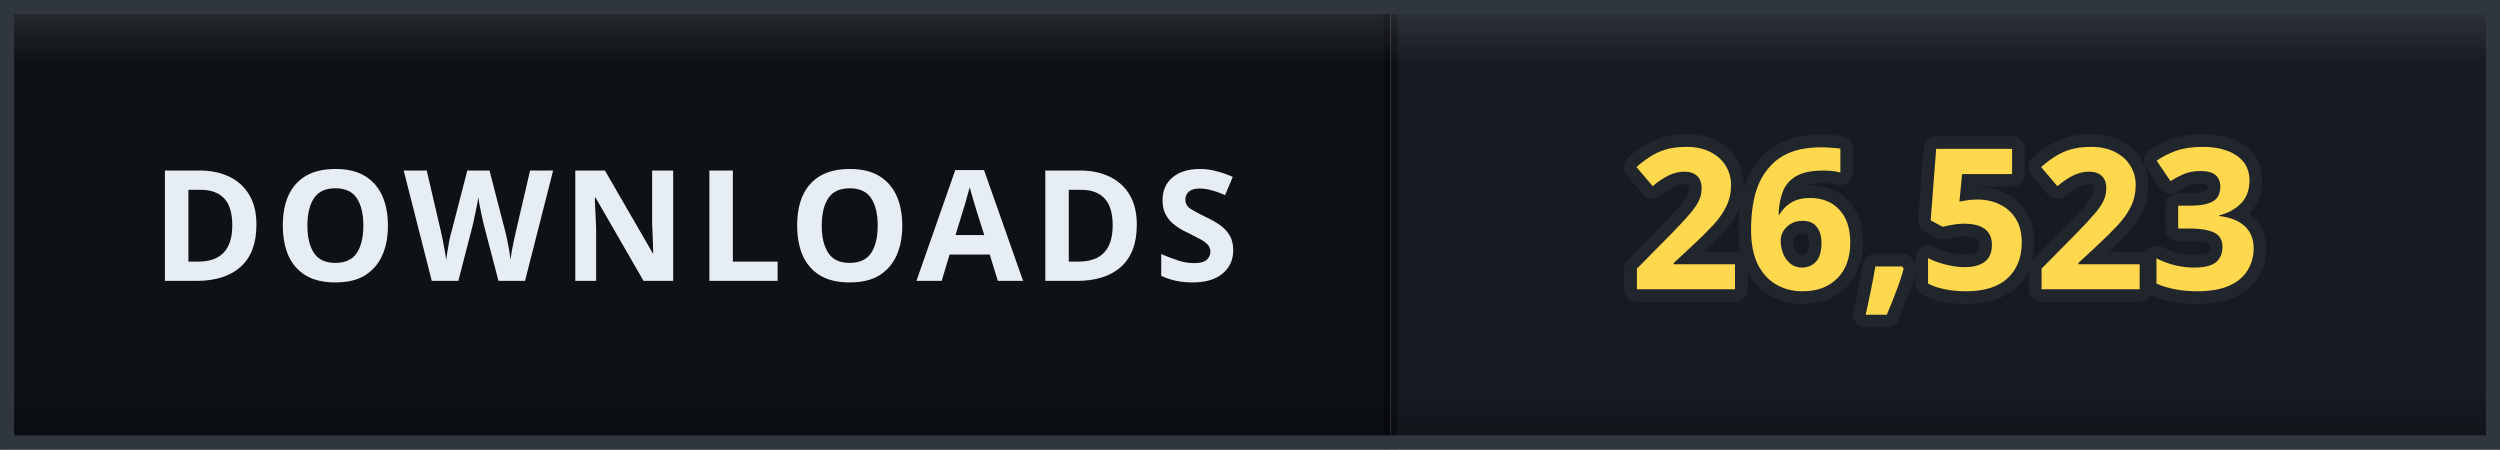
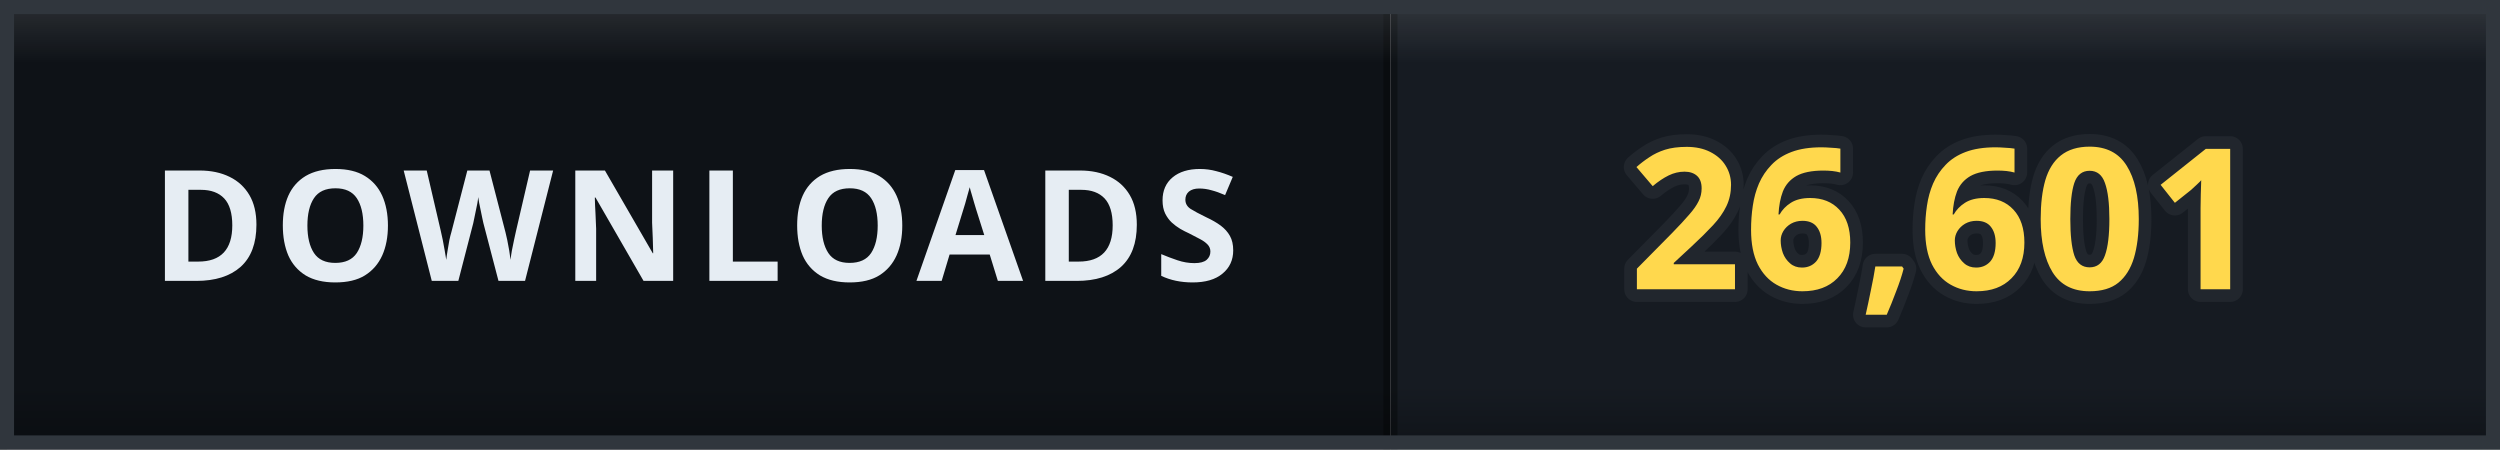
- <svg xmlns="http://www.w3.org/2000/svg" width="178" height="32" viewBox="0 0 178 32" role="img" aria-label="DOWNLOADS: 26,523">
+ <svg xmlns="http://www.w3.org/2000/svg" width="178" height="32" viewBox="0 0 178 32" role="img" aria-label="DOWNLOADS: 26,601">
  <defs>
    <clipPath id="clip">
      <rect width="178" height="32" rx="0" />
    </clipPath>
    <linearGradient id="bevel" x1="0" y1="0" x2="0" y2="1">
      <stop offset="0" stop-color="#ffffff" stop-opacity="0.12" />
      <stop offset="0.14" stop-color="#ffffff" stop-opacity="0" />
      <stop offset="0.86" stop-color="#000000" stop-opacity="0" />
      <stop offset="1" stop-color="#000000" stop-opacity="0.28" />
    </linearGradient>
  </defs>
  <g clip-path="url(#clip)">
    <rect width="0" height="32" fill="#161b22" />
    <rect x="0" width="99" height="32" fill="#0e1217" />
    <rect x="99" width="79" height="32" fill="#161b22" />
    <rect x="-0.5" width="1" height="32" fill="#000000" opacity="0.35" />
    <rect x="98.5" width="1" height="32" fill="#000000" opacity="0.35" />
    <text x="49.5" y="20" font-family="Verdana, 'Segoe UI', sans-serif" font-size="11" font-weight="700" letter-spacing="0.6" fill="#e6edf3" text-anchor="middle">DOWNLOADS</text>
-     <text x="138.5" y="20.6" font-family="Verdana, 'Segoe UI', sans-serif" font-size="14" font-weight="700" letter-spacing="0.2" fill="#ffd84d" stroke="#21262d" stroke-width="1.8" stroke-linejoin="round" paint-order="stroke" text-anchor="middle">26,523</text>
+     <text x="138.5" y="20.6" font-family="Verdana, 'Segoe UI', sans-serif" font-size="14" font-weight="700" letter-spacing="0.2" fill="#ffd84d" stroke="#21262d" stroke-width="1.8" stroke-linejoin="round" paint-order="stroke" text-anchor="middle">26,601</text>
    <rect width="178" height="32" rx="0" fill="url(#bevel)" />
  </g>
  <rect x="0.5" y="0.5" width="177" height="31" rx="0" fill="none" stroke="#30363d" />
</svg>
